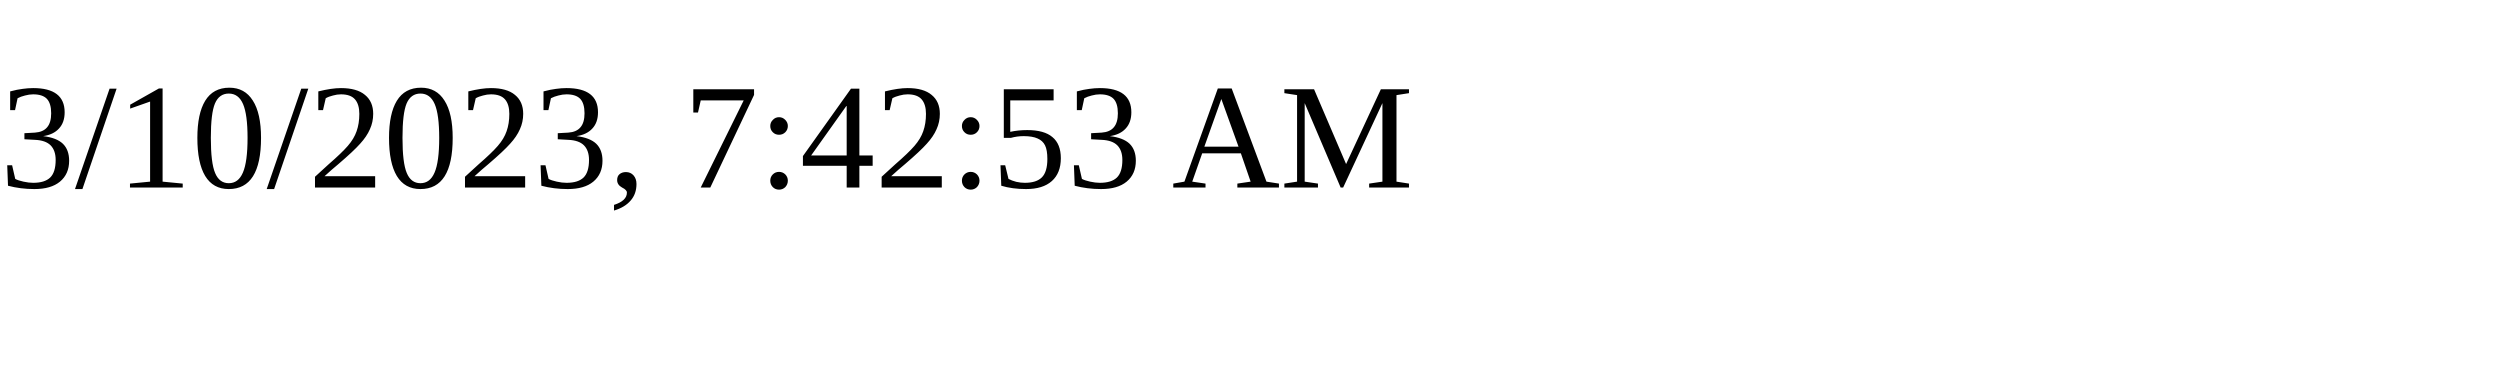
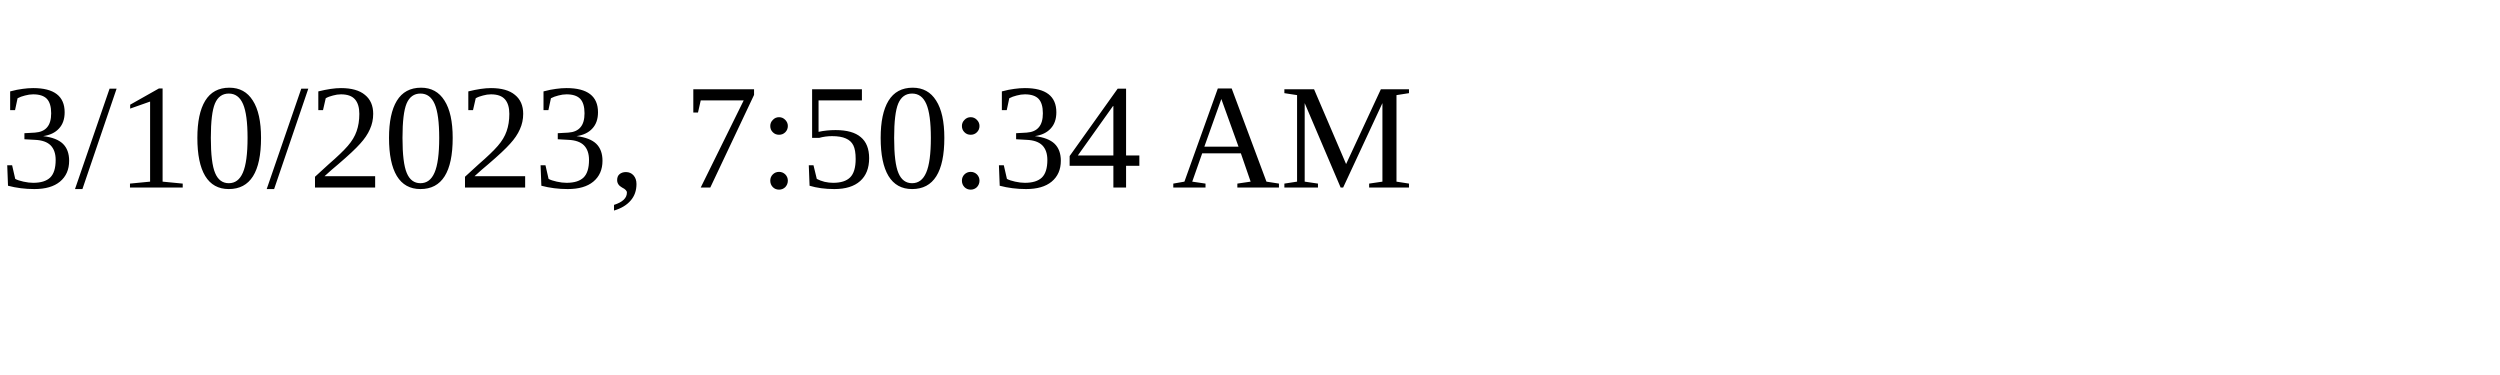
<svg xmlns="http://www.w3.org/2000/svg" height="30" width="200">
-   <text x="0" y="15">3/10/2023, 7:42:53 AM</text>
+   <text x="0" y="15">3/10/2023, 7:50:34 AM</text>
</svg>
